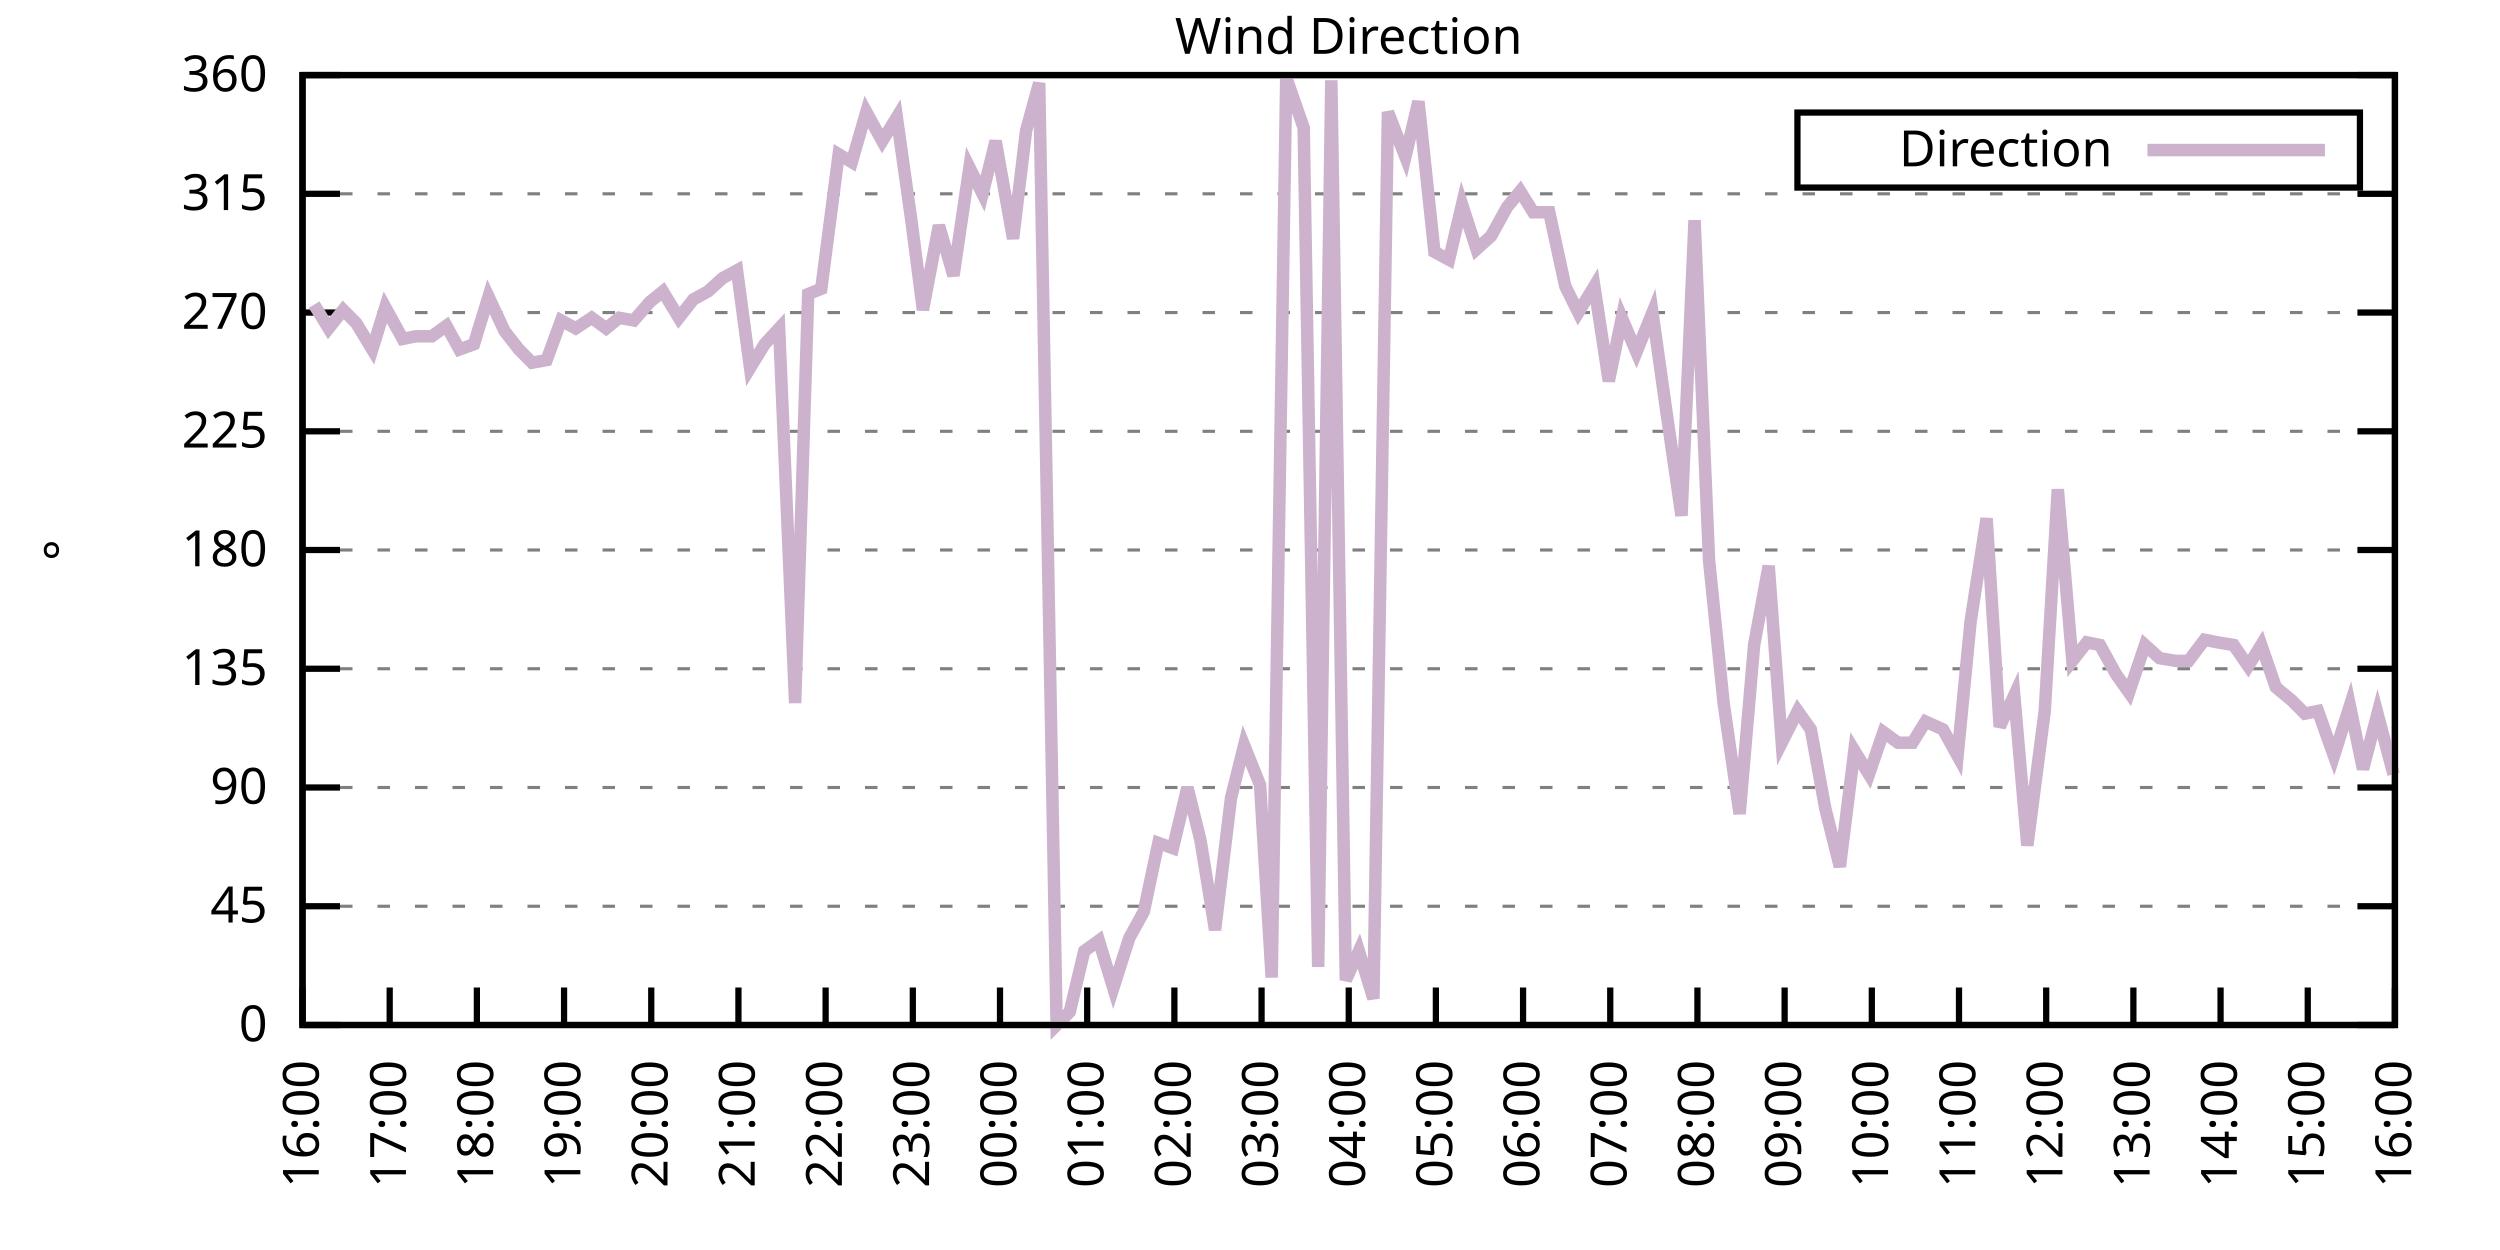
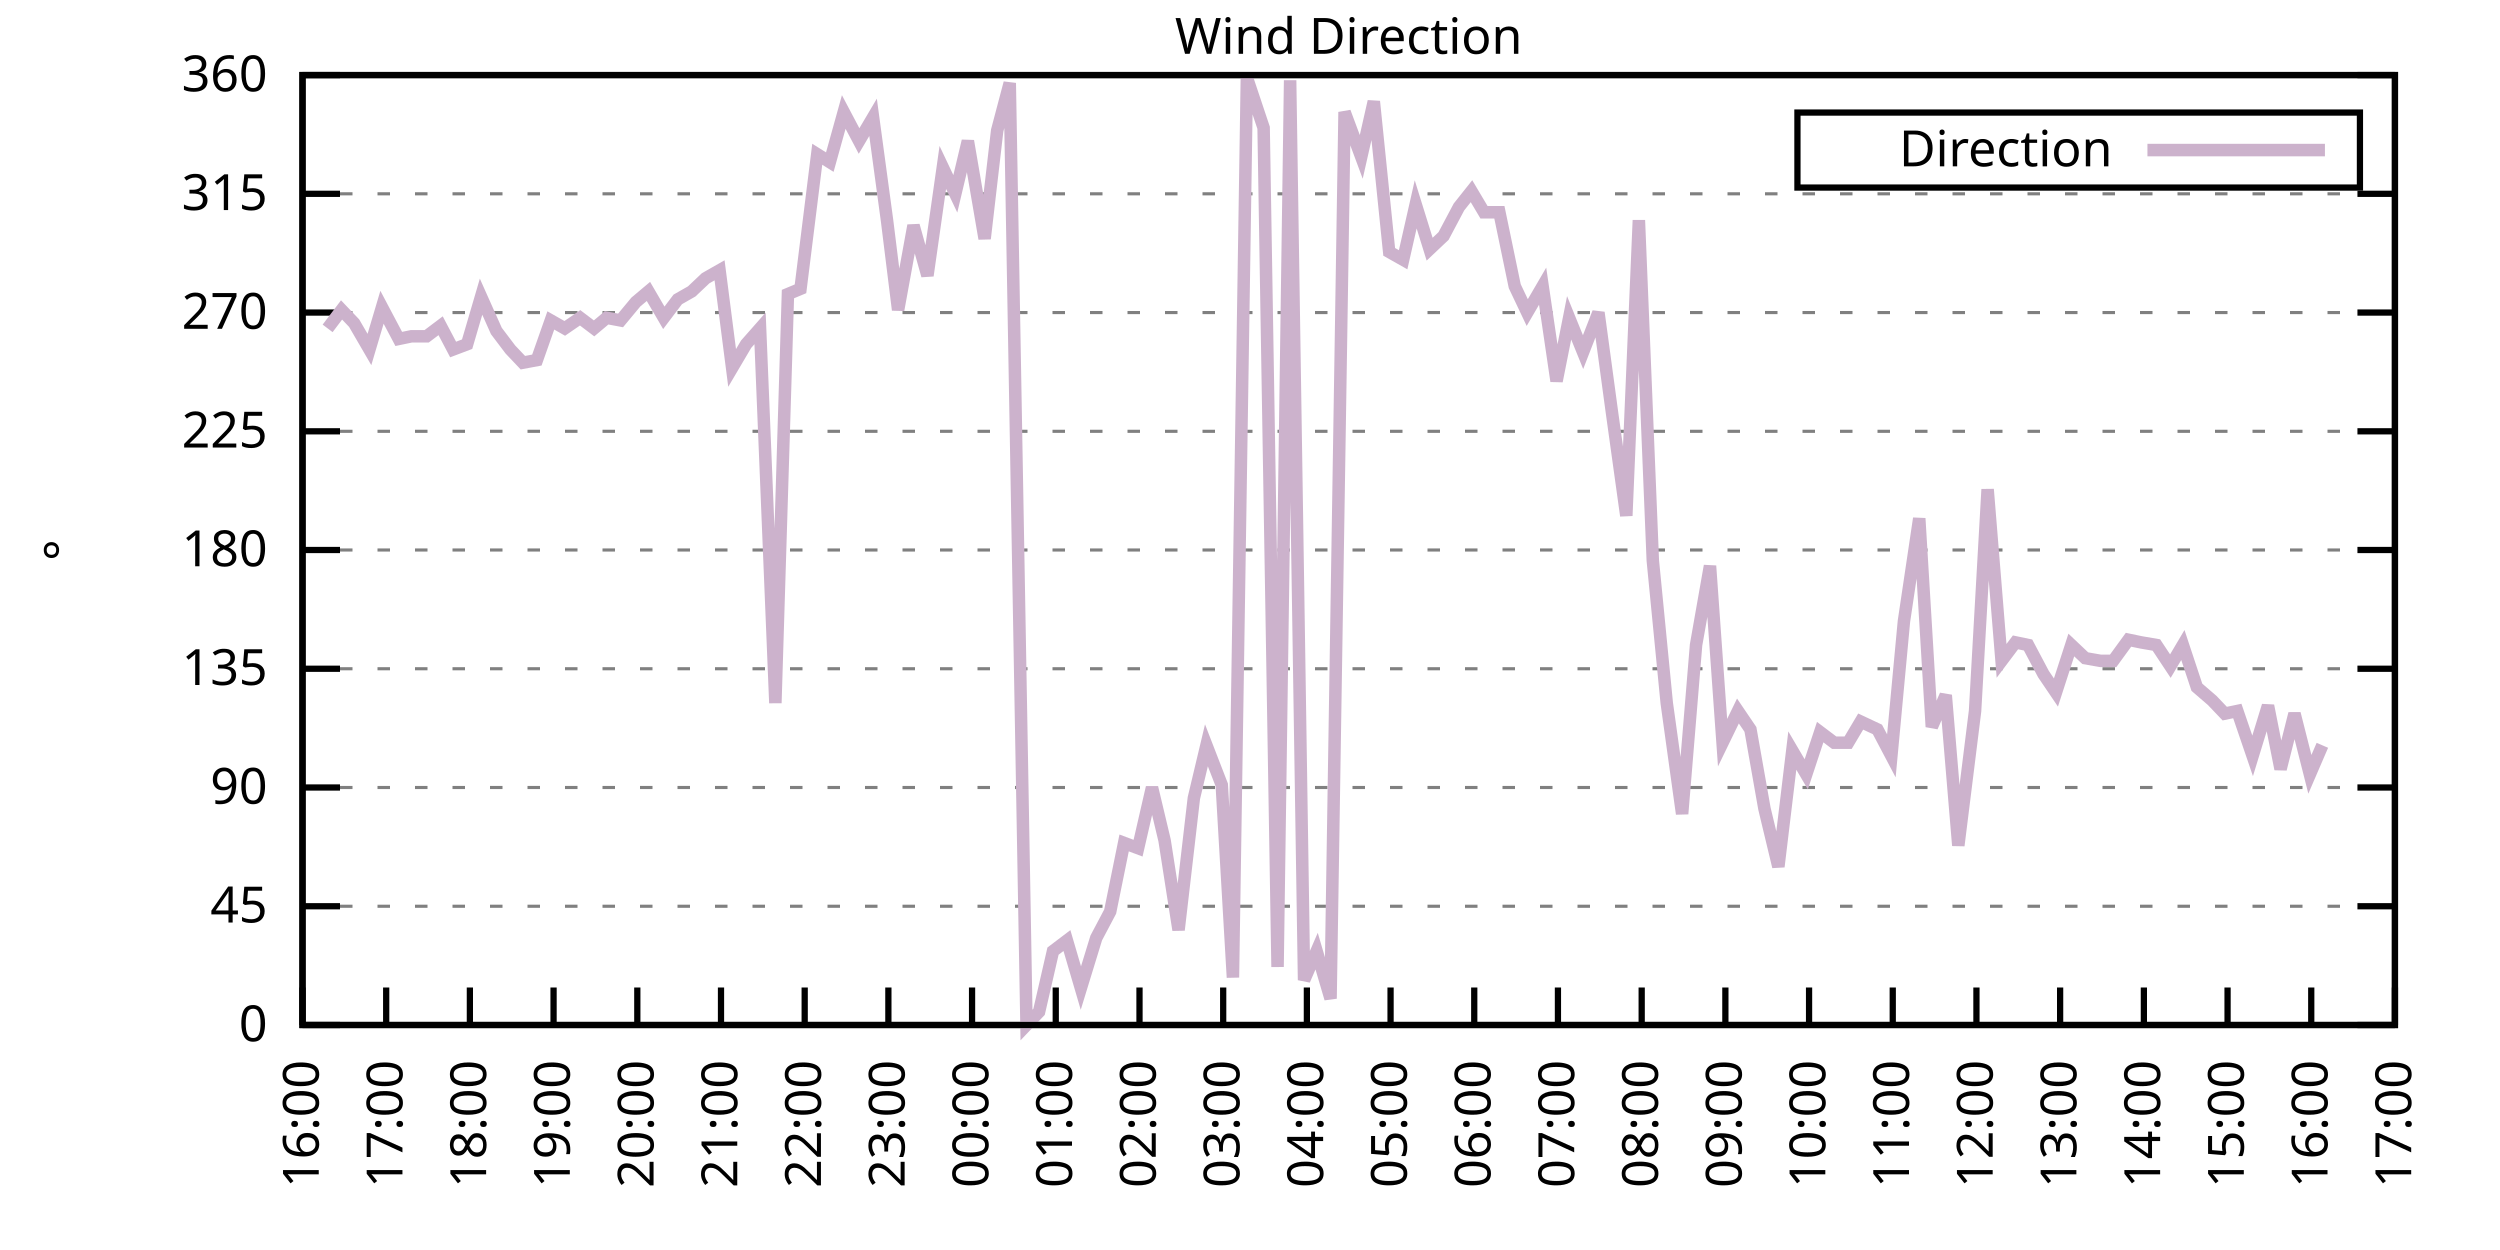
<svg xmlns="http://www.w3.org/2000/svg" xmlns:xlink="http://www.w3.org/1999/xlink" width="400" height="200" viewBox="0 0 400 200">
  <g id="gnuplot_canvas">
    <rect x="0" y="0" width="400" height="200" fill="none" />
    <defs>
      <circle id="gpDot" r="0.5" stroke-width="0.5" stroke="currentColor" />
      <path id="gpPt0" stroke-width="0.333" stroke="currentColor" d="M-1,0 h2 M0,-1 v2" />
      <path id="gpPt1" stroke-width="0.333" stroke="currentColor" d="M-1,-1 L1,1 M1,-1 L-1,1" />
      <path id="gpPt2" stroke-width="0.333" stroke="currentColor" d="M-1,0 L1,0 M0,-1 L0,1 M-1,-1 L1,1 M-1,1 L1,-1" />
      <rect id="gpPt3" stroke-width="0.333" stroke="currentColor" x="-1" y="-1" width="2" height="2" />
      <rect id="gpPt4" stroke-width="0.333" stroke="currentColor" fill="currentColor" x="-1" y="-1" width="2" height="2" />
      <circle id="gpPt5" stroke-width="0.333" stroke="currentColor" cx="0" cy="0" r="1" />
      <use xlink:href="#gpPt5" id="gpPt6" fill="currentColor" stroke="none" />
      <path id="gpPt7" stroke-width="0.333" stroke="currentColor" d="M0,-1.33 L-1.33,0.67 L1.33,0.67 z" />
      <use xlink:href="#gpPt7" id="gpPt8" fill="currentColor" stroke="none" />
      <use xlink:href="#gpPt7" id="gpPt9" stroke="currentColor" transform="rotate(180)" />
      <use xlink:href="#gpPt9" id="gpPt10" fill="currentColor" stroke="none" />
      <use xlink:href="#gpPt3" id="gpPt11" stroke="currentColor" transform="rotate(45)" />
      <use xlink:href="#gpPt11" id="gpPt12" fill="currentColor" stroke="none" />
      <path id="gpPt13" stroke-width="0.333" stroke="currentColor" d="M0,1.330 L1.265,0.411 L0.782,-1.067 L-0.782,-1.076 L-1.265,0.411 z" />
      <use xlink:href="#gpPt13" id="gpPt14" fill="currentColor" stroke="none" />
      <filter id="textbox" filterUnits="objectBoundingBox" x="0" y="0" height="1" width="1">
        <feFlood flood-color="white" flood-opacity="1" result="bgnd" />
        <feComposite in="SourceGraphic" in2="bgnd" operator="atop" />
      </filter>
      <filter id="greybox" filterUnits="objectBoundingBox" x="0" y="0" height="1" width="1">
        <feFlood flood-color="lightgrey" flood-opacity="1" result="grey" />
        <feComposite in="SourceGraphic" in2="grey" operator="atop" />
      </filter>
    </defs>
    <g fill="none" color="white" stroke="currentColor" stroke-width="1.00" stroke-linecap="butt" stroke-linejoin="miter">
</g>
    <g fill="none" color="black" stroke="currentColor" stroke-width="1.00" stroke-linecap="butt" stroke-linejoin="miter">
      <g stroke="none" shape-rendering="crispEdges">
        <polygon fill="rgb(255, 255, 255)" points="48.40,164.00 383.18,164.00 383.18,12.02 48.40,12.02 " />
      </g>
    </g>
    <g fill="none" color="black" stroke="currentColor" stroke-width="1.00" stroke-linecap="butt" stroke-linejoin="miter">
</g>
    <g fill="none" color="black" stroke="black" stroke-width="0.50" stroke-linecap="butt" stroke-linejoin="miter">
</g>
    <g fill="none" color="gray" stroke="currentColor" stroke-width="0.50" stroke-linecap="butt" stroke-linejoin="miter">
      <path stroke="gray" stroke-dasharray="2,4" class="gridline" d="M48.40,164.00 L383.19,164.00  " />
    </g>
    <g fill="none" color="gray" stroke="gray" stroke-width="1.00" stroke-linecap="butt" stroke-linejoin="miter">
</g>
    <g fill="none" color="black" stroke="currentColor" stroke-width="1.00" stroke-linecap="butt" stroke-linejoin="miter">
      <path stroke="black" d="M48.40,164.00 L54.40,164.00 M383.19,164.00 L377.19,164.00  " />
      <g transform="translate(42.80,166.60)" stroke="none" fill="black" font-family="Sans" font-size="8.00" text-anchor="end">
        <text>
          <tspan font-family="Sans"> 0</tspan>
        </text>
      </g>
    </g>
    <g fill="none" color="black" stroke="currentColor" stroke-width="1.00" stroke-linecap="butt" stroke-linejoin="miter">
</g>
    <g fill="none" color="black" stroke="black" stroke-width="0.50" stroke-linecap="butt" stroke-linejoin="miter">
</g>
    <g fill="none" color="gray" stroke="currentColor" stroke-width="0.50" stroke-linecap="butt" stroke-linejoin="miter">
      <path stroke="gray" stroke-dasharray="2,4" class="gridline" d="M48.40,145.00 L383.19,145.00  " />
    </g>
    <g fill="none" color="gray" stroke="gray" stroke-width="1.00" stroke-linecap="butt" stroke-linejoin="miter">
</g>
    <g fill="none" color="black" stroke="currentColor" stroke-width="1.00" stroke-linecap="butt" stroke-linejoin="miter">
      <path stroke="black" d="M48.40,145.00 L54.40,145.00 M383.19,145.00 L377.19,145.00  " />
      <g transform="translate(42.80,147.60)" stroke="none" fill="black" font-family="Sans" font-size="8.00" text-anchor="end">
        <text>
          <tspan font-family="Sans"> 45</tspan>
        </text>
      </g>
    </g>
    <g fill="none" color="black" stroke="currentColor" stroke-width="1.00" stroke-linecap="butt" stroke-linejoin="miter">
</g>
    <g fill="none" color="black" stroke="black" stroke-width="0.50" stroke-linecap="butt" stroke-linejoin="miter">
</g>
    <g fill="none" color="gray" stroke="currentColor" stroke-width="0.50" stroke-linecap="butt" stroke-linejoin="miter">
      <path stroke="gray" stroke-dasharray="2,4" class="gridline" d="M48.40,126.00 L383.19,126.00  " />
    </g>
    <g fill="none" color="gray" stroke="gray" stroke-width="1.00" stroke-linecap="butt" stroke-linejoin="miter">
</g>
    <g fill="none" color="black" stroke="currentColor" stroke-width="1.00" stroke-linecap="butt" stroke-linejoin="miter">
      <path stroke="black" d="M48.40,126.00 L54.40,126.00 M383.19,126.00 L377.19,126.00  " />
      <g transform="translate(42.80,128.60)" stroke="none" fill="black" font-family="Sans" font-size="8.00" text-anchor="end">
        <text>
          <tspan font-family="Sans"> 90</tspan>
        </text>
      </g>
    </g>
    <g fill="none" color="black" stroke="currentColor" stroke-width="1.00" stroke-linecap="butt" stroke-linejoin="miter">
</g>
    <g fill="none" color="black" stroke="black" stroke-width="0.50" stroke-linecap="butt" stroke-linejoin="miter">
</g>
    <g fill="none" color="gray" stroke="currentColor" stroke-width="0.50" stroke-linecap="butt" stroke-linejoin="miter">
      <path stroke="gray" stroke-dasharray="2,4" class="gridline" d="M48.40,107.00 L383.19,107.00  " />
    </g>
    <g fill="none" color="gray" stroke="gray" stroke-width="1.00" stroke-linecap="butt" stroke-linejoin="miter">
</g>
    <g fill="none" color="black" stroke="currentColor" stroke-width="1.00" stroke-linecap="butt" stroke-linejoin="miter">
      <path stroke="black" d="M48.40,107.00 L54.40,107.00 M383.19,107.00 L377.19,107.00  " />
      <g transform="translate(42.80,109.60)" stroke="none" fill="black" font-family="Sans" font-size="8.00" text-anchor="end">
        <text>
          <tspan font-family="Sans"> 135</tspan>
        </text>
      </g>
    </g>
    <g fill="none" color="black" stroke="currentColor" stroke-width="1.00" stroke-linecap="butt" stroke-linejoin="miter">
</g>
    <g fill="none" color="black" stroke="black" stroke-width="0.50" stroke-linecap="butt" stroke-linejoin="miter">
</g>
    <g fill="none" color="gray" stroke="currentColor" stroke-width="0.50" stroke-linecap="butt" stroke-linejoin="miter">
      <path stroke="gray" stroke-dasharray="2,4" class="gridline" d="M48.40,88.00 L383.19,88.00  " />
    </g>
    <g fill="none" color="gray" stroke="gray" stroke-width="1.00" stroke-linecap="butt" stroke-linejoin="miter">
</g>
    <g fill="none" color="black" stroke="currentColor" stroke-width="1.00" stroke-linecap="butt" stroke-linejoin="miter">
      <path stroke="black" d="M48.40,88.00 L54.40,88.00 M383.19,88.00 L377.19,88.00  " />
      <g transform="translate(42.80,90.60)" stroke="none" fill="black" font-family="Sans" font-size="8.00" text-anchor="end">
        <text>
          <tspan font-family="Sans"> 180</tspan>
        </text>
      </g>
    </g>
    <g fill="none" color="black" stroke="currentColor" stroke-width="1.00" stroke-linecap="butt" stroke-linejoin="miter">
</g>
    <g fill="none" color="black" stroke="black" stroke-width="0.50" stroke-linecap="butt" stroke-linejoin="miter">
</g>
    <g fill="none" color="gray" stroke="currentColor" stroke-width="0.50" stroke-linecap="butt" stroke-linejoin="miter">
      <path stroke="gray" stroke-dasharray="2,4" class="gridline" d="M48.40,69.01 L383.19,69.01  " />
    </g>
    <g fill="none" color="gray" stroke="gray" stroke-width="1.00" stroke-linecap="butt" stroke-linejoin="miter">
</g>
    <g fill="none" color="black" stroke="currentColor" stroke-width="1.00" stroke-linecap="butt" stroke-linejoin="miter">
      <path stroke="black" d="M48.40,69.01 L54.40,69.01 M383.19,69.01 L377.19,69.01  " />
      <g transform="translate(42.80,71.61)" stroke="none" fill="black" font-family="Sans" font-size="8.00" text-anchor="end">
        <text>
          <tspan font-family="Sans"> 225</tspan>
        </text>
      </g>
    </g>
    <g fill="none" color="black" stroke="currentColor" stroke-width="1.00" stroke-linecap="butt" stroke-linejoin="miter">
</g>
    <g fill="none" color="black" stroke="black" stroke-width="0.50" stroke-linecap="butt" stroke-linejoin="miter">
</g>
    <g fill="none" color="gray" stroke="currentColor" stroke-width="0.50" stroke-linecap="butt" stroke-linejoin="miter">
      <path stroke="gray" stroke-dasharray="2,4" class="gridline" d="M48.40,50.01 L383.19,50.01  " />
    </g>
    <g fill="none" color="gray" stroke="gray" stroke-width="1.00" stroke-linecap="butt" stroke-linejoin="miter">
</g>
    <g fill="none" color="black" stroke="currentColor" stroke-width="1.00" stroke-linecap="butt" stroke-linejoin="miter">
      <path stroke="black" d="M48.40,50.01 L54.40,50.01 M383.19,50.01 L377.19,50.01  " />
      <g transform="translate(42.80,52.61)" stroke="none" fill="black" font-family="Sans" font-size="8.00" text-anchor="end">
        <text>
          <tspan font-family="Sans"> 270</tspan>
        </text>
      </g>
    </g>
    <g fill="none" color="black" stroke="currentColor" stroke-width="1.00" stroke-linecap="butt" stroke-linejoin="miter">
</g>
    <g fill="none" color="black" stroke="black" stroke-width="0.50" stroke-linecap="butt" stroke-linejoin="miter">
</g>
    <g fill="none" color="gray" stroke="currentColor" stroke-width="0.50" stroke-linecap="butt" stroke-linejoin="miter">
      <path stroke="gray" stroke-dasharray="2,4" class="gridline" d="M48.40,31.01 L383.19,31.01  " />
    </g>
    <g fill="none" color="gray" stroke="gray" stroke-width="1.00" stroke-linecap="butt" stroke-linejoin="miter">
</g>
    <g fill="none" color="black" stroke="currentColor" stroke-width="1.00" stroke-linecap="butt" stroke-linejoin="miter">
      <path stroke="black" d="M48.40,31.01 L54.40,31.01 M383.19,31.01 L377.19,31.01  " />
      <g transform="translate(42.80,33.61)" stroke="none" fill="black" font-family="Sans" font-size="8.00" text-anchor="end">
        <text>
          <tspan font-family="Sans"> 315</tspan>
        </text>
      </g>
    </g>
    <g fill="none" color="black" stroke="currentColor" stroke-width="1.00" stroke-linecap="butt" stroke-linejoin="miter">
</g>
    <g fill="none" color="black" stroke="black" stroke-width="0.50" stroke-linecap="butt" stroke-linejoin="miter">
</g>
    <g fill="none" color="gray" stroke="currentColor" stroke-width="0.50" stroke-linecap="butt" stroke-linejoin="miter">
      <path stroke="gray" stroke-dasharray="2,4" class="gridline" d="M48.40,12.01 L383.19,12.01  " />
    </g>
    <g fill="none" color="gray" stroke="gray" stroke-width="1.00" stroke-linecap="butt" stroke-linejoin="miter">
</g>
    <g fill="none" color="black" stroke="currentColor" stroke-width="1.00" stroke-linecap="butt" stroke-linejoin="miter">
      <path stroke="black" d="M48.40,12.01 L54.40,12.01 M383.19,12.01 L377.19,12.01  " />
      <g transform="translate(42.80,14.61)" stroke="none" fill="black" font-family="Sans" font-size="8.00" text-anchor="end">
        <text>
          <tspan font-family="Sans"> 360</tspan>
        </text>
      </g>
    </g>
    <g fill="none" color="black" stroke="currentColor" stroke-width="1.00" stroke-linecap="butt" stroke-linejoin="miter">
      <path stroke="black" d="M48.40,164.00 L48.40,158.00  " />
      <g transform="translate(51.00,169.60) rotate(270.00)" stroke="none" fill="black" font-family="Sans" font-size="8.00" text-anchor="end">
        <text>
          <tspan font-family="Sans">16:00</tspan>
        </text>
      </g>
    </g>
    <g fill="none" color="black" stroke="currentColor" stroke-width="1.00" stroke-linecap="butt" stroke-linejoin="miter">
-       <path stroke="black" d="M62.35,164.00 L62.35,158.00  " />
-       <g transform="translate(64.95,169.60) rotate(270.00)" stroke="none" fill="black" font-family="Sans" font-size="8.00" text-anchor="end">
+       <path stroke="black" d="M61.79,164.00 L61.79,158.00  " />
+       <g transform="translate(64.39,169.60) rotate(270.00)" stroke="none" fill="black" font-family="Sans" font-size="8.00" text-anchor="end">
        <text>
          <tspan font-family="Sans">17:00</tspan>
        </text>
      </g>
    </g>
    <g fill="none" color="black" stroke="currentColor" stroke-width="1.00" stroke-linecap="butt" stroke-linejoin="miter">
-       <path stroke="black" d="M76.30,164.00 L76.30,158.00  " />
-       <g transform="translate(78.90,169.60) rotate(270.00)" stroke="none" fill="black" font-family="Sans" font-size="8.00" text-anchor="end">
+       <path stroke="black" d="M75.18,164.00 L75.18,158.00  " />
+       <g transform="translate(77.78,169.60) rotate(270.00)" stroke="none" fill="black" font-family="Sans" font-size="8.00" text-anchor="end">
        <text>
          <tspan font-family="Sans">18:00</tspan>
        </text>
      </g>
    </g>
    <g fill="none" color="black" stroke="currentColor" stroke-width="1.00" stroke-linecap="butt" stroke-linejoin="miter">
-       <path stroke="black" d="M90.25,164.00 L90.25,158.00  " />
-       <g transform="translate(92.85,169.60) rotate(270.00)" stroke="none" fill="black" font-family="Sans" font-size="8.00" text-anchor="end">
+       <path stroke="black" d="M88.57,164.00 L88.57,158.00  " />
+       <g transform="translate(91.17,169.60) rotate(270.00)" stroke="none" fill="black" font-family="Sans" font-size="8.00" text-anchor="end">
        <text>
          <tspan font-family="Sans">19:00</tspan>
        </text>
      </g>
    </g>
    <g fill="none" color="black" stroke="currentColor" stroke-width="1.00" stroke-linecap="butt" stroke-linejoin="miter">
-       <path stroke="black" d="M104.20,164.00 L104.20,158.00  " />
-       <g transform="translate(106.80,169.60) rotate(270.00)" stroke="none" fill="black" font-family="Sans" font-size="8.00" text-anchor="end">
+       <path stroke="black" d="M101.97,164.00 L101.97,158.00  " />
+       <g transform="translate(104.57,169.60) rotate(270.00)" stroke="none" fill="black" font-family="Sans" font-size="8.00" text-anchor="end">
        <text>
          <tspan font-family="Sans">20:00</tspan>
        </text>
      </g>
    </g>
    <g fill="none" color="black" stroke="currentColor" stroke-width="1.00" stroke-linecap="butt" stroke-linejoin="miter">
-       <path stroke="black" d="M118.15,164.00 L118.15,158.00  " />
-       <g transform="translate(120.75,169.60) rotate(270.00)" stroke="none" fill="black" font-family="Sans" font-size="8.00" text-anchor="end">
+       <path stroke="black" d="M115.36,164.00 L115.36,158.00  " />
+       <g transform="translate(117.96,169.60) rotate(270.00)" stroke="none" fill="black" font-family="Sans" font-size="8.00" text-anchor="end">
        <text>
          <tspan font-family="Sans">21:00</tspan>
        </text>
      </g>
    </g>
    <g fill="none" color="black" stroke="currentColor" stroke-width="1.00" stroke-linecap="butt" stroke-linejoin="miter">
-       <path stroke="black" d="M132.10,164.00 L132.10,158.00  " />
-       <g transform="translate(134.70,169.60) rotate(270.00)" stroke="none" fill="black" font-family="Sans" font-size="8.00" text-anchor="end">
+       <path stroke="black" d="M128.75,164.00 L128.75,158.00  " />
+       <g transform="translate(131.35,169.60) rotate(270.00)" stroke="none" fill="black" font-family="Sans" font-size="8.00" text-anchor="end">
        <text>
          <tspan font-family="Sans">22:00</tspan>
        </text>
      </g>
    </g>
    <g fill="none" color="black" stroke="currentColor" stroke-width="1.00" stroke-linecap="butt" stroke-linejoin="miter">
-       <path stroke="black" d="M146.05,164.00 L146.05,158.00  " />
-       <g transform="translate(148.65,169.60) rotate(270.00)" stroke="none" fill="black" font-family="Sans" font-size="8.00" text-anchor="end">
+       <path stroke="black" d="M142.14,164.00 L142.14,158.00  " />
+       <g transform="translate(144.74,169.60) rotate(270.00)" stroke="none" fill="black" font-family="Sans" font-size="8.00" text-anchor="end">
        <text>
          <tspan font-family="Sans">23:00</tspan>
        </text>
      </g>
    </g>
    <g fill="none" color="black" stroke="currentColor" stroke-width="1.00" stroke-linecap="butt" stroke-linejoin="miter">
-       <path stroke="black" d="M160.00,164.00 L160.00,158.00  " />
-       <g transform="translate(162.60,169.60) rotate(270.00)" stroke="none" fill="black" font-family="Sans" font-size="8.00" text-anchor="end">
+       <path stroke="black" d="M155.53,164.00 L155.53,158.00  " />
+       <g transform="translate(158.13,169.60) rotate(270.00)" stroke="none" fill="black" font-family="Sans" font-size="8.00" text-anchor="end">
        <text>
          <tspan font-family="Sans">00:00</tspan>
        </text>
      </g>
    </g>
    <g fill="none" color="black" stroke="currentColor" stroke-width="1.00" stroke-linecap="butt" stroke-linejoin="miter">
-       <path stroke="black" d="M173.95,164.00 L173.95,158.00  " />
-       <g transform="translate(176.55,169.60) rotate(270.00)" stroke="none" fill="black" font-family="Sans" font-size="8.00" text-anchor="end">
+       <path stroke="black" d="M168.92,164.00 L168.92,158.00  " />
+       <g transform="translate(171.52,169.60) rotate(270.00)" stroke="none" fill="black" font-family="Sans" font-size="8.00" text-anchor="end">
        <text>
          <tspan font-family="Sans">01:00</tspan>
        </text>
      </g>
    </g>
    <g fill="none" color="black" stroke="currentColor" stroke-width="1.00" stroke-linecap="butt" stroke-linejoin="miter">
-       <path stroke="black" d="M187.90,164.00 L187.90,158.00  " />
-       <g transform="translate(190.50,169.60) rotate(270.00)" stroke="none" fill="black" font-family="Sans" font-size="8.00" text-anchor="end">
+       <path stroke="black" d="M182.32,164.00 L182.32,158.00  " />
+       <g transform="translate(184.92,169.60) rotate(270.00)" stroke="none" fill="black" font-family="Sans" font-size="8.00" text-anchor="end">
        <text>
          <tspan font-family="Sans">02:00</tspan>
        </text>
      </g>
    </g>
    <g fill="none" color="black" stroke="currentColor" stroke-width="1.00" stroke-linecap="butt" stroke-linejoin="miter">
-       <path stroke="black" d="M201.85,164.00 L201.85,158.00  " />
-       <g transform="translate(204.45,169.60) rotate(270.00)" stroke="none" fill="black" font-family="Sans" font-size="8.00" text-anchor="end">
+       <path stroke="black" d="M195.71,164.00 L195.71,158.00  " />
+       <g transform="translate(198.31,169.60) rotate(270.00)" stroke="none" fill="black" font-family="Sans" font-size="8.00" text-anchor="end">
        <text>
          <tspan font-family="Sans">03:00</tspan>
        </text>
      </g>
    </g>
    <g fill="none" color="black" stroke="currentColor" stroke-width="1.00" stroke-linecap="butt" stroke-linejoin="miter">
-       <path stroke="black" d="M215.80,164.00 L215.80,158.00  " />
-       <g transform="translate(218.40,169.60) rotate(270.00)" stroke="none" fill="black" font-family="Sans" font-size="8.00" text-anchor="end">
+       <path stroke="black" d="M209.10,164.00 L209.10,158.00  " />
+       <g transform="translate(211.70,169.60) rotate(270.00)" stroke="none" fill="black" font-family="Sans" font-size="8.00" text-anchor="end">
        <text>
          <tspan font-family="Sans">04:00</tspan>
        </text>
      </g>
    </g>
    <g fill="none" color="black" stroke="currentColor" stroke-width="1.00" stroke-linecap="butt" stroke-linejoin="miter">
-       <path stroke="black" d="M229.74,164.00 L229.74,158.00  " />
-       <g transform="translate(232.34,169.60) rotate(270.00)" stroke="none" fill="black" font-family="Sans" font-size="8.00" text-anchor="end">
+       <path stroke="black" d="M222.49,164.00 L222.49,158.00  " />
+       <g transform="translate(225.09,169.60) rotate(270.00)" stroke="none" fill="black" font-family="Sans" font-size="8.00" text-anchor="end">
        <text>
          <tspan font-family="Sans">05:00</tspan>
        </text>
      </g>
    </g>
    <g fill="none" color="black" stroke="currentColor" stroke-width="1.00" stroke-linecap="butt" stroke-linejoin="miter">
-       <path stroke="black" d="M243.69,164.00 L243.69,158.00  " />
-       <g transform="translate(246.29,169.60) rotate(270.00)" stroke="none" fill="black" font-family="Sans" font-size="8.00" text-anchor="end">
+       <path stroke="black" d="M235.88,164.00 L235.88,158.00  " />
+       <g transform="translate(238.48,169.60) rotate(270.00)" stroke="none" fill="black" font-family="Sans" font-size="8.00" text-anchor="end">
        <text>
          <tspan font-family="Sans">06:00</tspan>
        </text>
      </g>
    </g>
    <g fill="none" color="black" stroke="currentColor" stroke-width="1.00" stroke-linecap="butt" stroke-linejoin="miter">
-       <path stroke="black" d="M257.64,164.00 L257.64,158.00  " />
-       <g transform="translate(260.24,169.60) rotate(270.00)" stroke="none" fill="black" font-family="Sans" font-size="8.00" text-anchor="end">
+       <path stroke="black" d="M249.27,164.00 L249.27,158.00  " />
+       <g transform="translate(251.87,169.60) rotate(270.00)" stroke="none" fill="black" font-family="Sans" font-size="8.00" text-anchor="end">
        <text>
          <tspan font-family="Sans">07:00</tspan>
        </text>
      </g>
    </g>
    <g fill="none" color="black" stroke="currentColor" stroke-width="1.00" stroke-linecap="butt" stroke-linejoin="miter">
-       <path stroke="black" d="M271.59,164.00 L271.59,158.00  " />
-       <g transform="translate(274.19,169.60) rotate(270.00)" stroke="none" fill="black" font-family="Sans" font-size="8.00" text-anchor="end">
+       <path stroke="black" d="M262.67,164.00 L262.67,158.00  " />
+       <g transform="translate(265.27,169.60) rotate(270.00)" stroke="none" fill="black" font-family="Sans" font-size="8.00" text-anchor="end">
        <text>
          <tspan font-family="Sans">08:00</tspan>
        </text>
      </g>
    </g>
    <g fill="none" color="black" stroke="currentColor" stroke-width="1.00" stroke-linecap="butt" stroke-linejoin="miter">
-       <path stroke="black" d="M285.54,164.00 L285.54,158.00  " />
-       <g transform="translate(288.14,169.60) rotate(270.00)" stroke="none" fill="black" font-family="Sans" font-size="8.00" text-anchor="end">
+       <path stroke="black" d="M276.06,164.00 L276.06,158.00  " />
+       <g transform="translate(278.66,169.60) rotate(270.00)" stroke="none" fill="black" font-family="Sans" font-size="8.00" text-anchor="end">
        <text>
          <tspan font-family="Sans">09:00</tspan>
        </text>
      </g>
    </g>
    <g fill="none" color="black" stroke="currentColor" stroke-width="1.00" stroke-linecap="butt" stroke-linejoin="miter">
-       <path stroke="black" d="M299.49,164.00 L299.49,158.00  " />
-       <g transform="translate(302.09,169.60) rotate(270.00)" stroke="none" fill="black" font-family="Sans" font-size="8.00" text-anchor="end">
+       <path stroke="black" d="M289.45,164.00 L289.45,158.00  " />
+       <g transform="translate(292.05,169.60) rotate(270.00)" stroke="none" fill="black" font-family="Sans" font-size="8.00" text-anchor="end">
        <text>
          <tspan font-family="Sans">10:00</tspan>
        </text>
      </g>
    </g>
    <g fill="none" color="black" stroke="currentColor" stroke-width="1.00" stroke-linecap="butt" stroke-linejoin="miter">
-       <path stroke="black" d="M313.44,164.00 L313.44,158.00  " />
-       <g transform="translate(316.04,169.60) rotate(270.00)" stroke="none" fill="black" font-family="Sans" font-size="8.00" text-anchor="end">
+       <path stroke="black" d="M302.84,164.00 L302.84,158.00  " />
+       <g transform="translate(305.44,169.60) rotate(270.00)" stroke="none" fill="black" font-family="Sans" font-size="8.00" text-anchor="end">
        <text>
          <tspan font-family="Sans">11:00</tspan>
        </text>
      </g>
    </g>
    <g fill="none" color="black" stroke="currentColor" stroke-width="1.00" stroke-linecap="butt" stroke-linejoin="miter">
-       <path stroke="black" d="M327.39,164.00 L327.39,158.00  " />
-       <g transform="translate(329.99,169.60) rotate(270.00)" stroke="none" fill="black" font-family="Sans" font-size="8.00" text-anchor="end">
+       <path stroke="black" d="M316.23,164.00 L316.23,158.00  " />
+       <g transform="translate(318.83,169.60) rotate(270.00)" stroke="none" fill="black" font-family="Sans" font-size="8.00" text-anchor="end">
        <text>
          <tspan font-family="Sans">12:00</tspan>
        </text>
      </g>
    </g>
    <g fill="none" color="black" stroke="currentColor" stroke-width="1.00" stroke-linecap="butt" stroke-linejoin="miter">
-       <path stroke="black" d="M341.34,164.00 L341.34,158.00  " />
-       <g transform="translate(343.94,169.60) rotate(270.00)" stroke="none" fill="black" font-family="Sans" font-size="8.00" text-anchor="end">
+       <path stroke="black" d="M329.62,164.00 L329.62,158.00  " />
+       <g transform="translate(332.22,169.60) rotate(270.00)" stroke="none" fill="black" font-family="Sans" font-size="8.00" text-anchor="end">
        <text>
          <tspan font-family="Sans">13:00</tspan>
        </text>
      </g>
    </g>
    <g fill="none" color="black" stroke="currentColor" stroke-width="1.00" stroke-linecap="butt" stroke-linejoin="miter">
-       <path stroke="black" d="M355.29,164.00 L355.29,158.00  " />
-       <g transform="translate(357.89,169.60) rotate(270.00)" stroke="none" fill="black" font-family="Sans" font-size="8.00" text-anchor="end">
+       <path stroke="black" d="M343.02,164.00 L343.02,158.00  " />
+       <g transform="translate(345.62,169.60) rotate(270.00)" stroke="none" fill="black" font-family="Sans" font-size="8.00" text-anchor="end">
        <text>
          <tspan font-family="Sans">14:00</tspan>
        </text>
      </g>
    </g>
    <g fill="none" color="black" stroke="currentColor" stroke-width="1.00" stroke-linecap="butt" stroke-linejoin="miter">
-       <path stroke="black" d="M369.24,164.00 L369.24,158.00  " />
-       <g transform="translate(371.84,169.60) rotate(270.00)" stroke="none" fill="black" font-family="Sans" font-size="8.00" text-anchor="end">
+       <path stroke="black" d="M356.41,164.00 L356.41,158.00  " />
+       <g transform="translate(359.01,169.60) rotate(270.00)" stroke="none" fill="black" font-family="Sans" font-size="8.00" text-anchor="end">
        <text>
          <tspan font-family="Sans">15:00</tspan>
+         </text>
+       </g>
+     </g>
+     <g fill="none" color="black" stroke="currentColor" stroke-width="1.00" stroke-linecap="butt" stroke-linejoin="miter">
+       <path stroke="black" d="M369.80,164.00 L369.80,158.00  " />
+       <g transform="translate(372.40,169.60) rotate(270.00)" stroke="none" fill="black" font-family="Sans" font-size="8.00" text-anchor="end">
+         <text>
+           <tspan font-family="Sans">16:00</tspan>
        </text>
      </g>
    </g>
    <g fill="none" color="black" stroke="currentColor" stroke-width="1.00" stroke-linecap="butt" stroke-linejoin="miter">
      <path stroke="black" d="M383.19,164.00 L383.19,158.00  " />
      <g transform="translate(385.79,169.60) rotate(270.00)" stroke="none" fill="black" font-family="Sans" font-size="8.00" text-anchor="end">
        <text>
-           <tspan font-family="Sans">16:00</tspan>
+           <tspan font-family="Sans">17:00</tspan>
        </text>
      </g>
    </g>
    <g fill="none" color="black" stroke="currentColor" stroke-width="1.00" stroke-linecap="butt" stroke-linejoin="miter">
</g>
    <g fill="none" color="black" stroke="currentColor" stroke-width="1.00" stroke-linecap="butt" stroke-linejoin="miter">
      <path stroke="black" d="M48.40,12.01 L48.40,164.00 L383.19,164.00 L383.19,12.01 L48.40,12.01 Z  " />
    </g>
    <g fill="none" color="black" stroke="currentColor" stroke-width="1.00" stroke-linecap="butt" stroke-linejoin="miter">
</g>
    <g fill="none" color="black" stroke="currentColor" stroke-width="1.00" stroke-linecap="butt" stroke-linejoin="miter">
      <path stroke="black" d="M287.59,30.01 L287.59,18.01 L377.59,18.01 L377.59,30.01 L287.59,30.01 Z  " />
    </g>
    <g id="Wind_direction_plot_1">
      <g fill="none" color="white" stroke="black" stroke-width="2.00" stroke-linecap="butt" stroke-linejoin="miter">
</g>
      <g fill="none" color="black" stroke="currentColor" stroke-width="2.00" stroke-linecap="butt" stroke-linejoin="miter">
        <g transform="translate(337.99,26.61)" stroke="none" fill="black" font-family="Sans" font-size="8.00" text-anchor="end">
          <text>
            <tspan font-family="Sans">Direction</tspan>
          </text>
        </g>
      </g>
      <g fill="none" color="black" stroke="currentColor" stroke-width="2.00" stroke-linecap="butt" stroke-linejoin="miter">
-         <path stroke="rgb(204, 178, 204)" d="M343.59,24.01 L371.99,24.01 M50.26,48.74 L52.58,52.54 L54.91,49.59 L57.00,51.70 L59.56,55.92 L61.65,49.16   L64.44,54.23 L66.53,53.81 L69.09,53.81 L71.42,52.12 L73.51,55.92 L75.83,55.07 L78.16,47.47 L80.72,52.96   L83.04,55.92 L85.13,58.03 L87.46,57.61 L89.78,51.27 L92.11,52.54 L94.67,50.85 L96.99,52.54 L99.08,50.85   L101.41,51.27 L103.97,48.32 L106.06,46.63 L108.62,50.85 L110.94,47.90 L113.27,46.63 L115.59,44.52 L117.92,43.25   L120.01,58.87 L122.33,55.07 L124.66,52.54 L127.22,112.49 L129.31,47.05 L131.40,46.21 L134.19,24.68 L136.28,25.94   L138.61,17.92 L141.16,22.56 L143.49,18.77 L145.81,35.23 L147.67,49.59 L150.23,36.08 L152.56,44.10 L155.11,26.79   L157.21,31.01 L159.30,22.56 L162.09,38.19 L164.18,20.88 L166.27,13.28 L169.06,164.00 L171.16,161.89 L173.48,152.18   L175.81,150.49 L178.13,158.09 L180.69,150.07 L183.01,145.85 L185.34,134.87 L187.66,135.71 L189.99,126.00 L192.08,134.45   L194.41,148.80 L196.96,127.69 L199.06,119.25 L201.61,125.58 L203.47,156.40 L205.80,12.43 L208.59,20.45 L210.91,154.71   L213.01,12.85 L215.33,156.82 L217.42,152.18 L219.75,159.78 L222.07,17.92 L224.86,25.10 L226.95,16.23 L229.51,40.30   L231.84,41.56 L233.93,32.70 L236.25,39.87 L238.58,37.76 L241.14,33.12 L243.23,30.59 L245.32,33.96 L247.88,33.96   L250.44,45.79 L252.53,50.01 L255.09,45.79 L257.41,60.98 L259.50,50.85 L261.83,56.34 L264.39,50.01 L266.71,66.47   L269.04,82.52 L271.13,35.23 L273.45,89.69 L275.78,112.49 L278.34,130.22 L280.66,103.20 L282.99,90.54 L285.08,118.83   L287.64,113.76 L289.73,116.71 L292.05,129.38 L294.38,138.67 L296.70,120.09 L299.03,123.89 L301.35,117.14 L303.68,118.83   L306.00,118.83 L308.09,115.45 L310.88,116.71 L313.21,120.94 L315.30,99.40 L317.86,82.94 L319.95,116.29 L322.28,111.23   L324.37,135.29 L327.16,113.76 L329.25,78.29 L331.58,105.74 L333.90,102.78 L335.99,103.20 L338.55,107.85 L340.64,110.80   L343.20,103.20 L345.53,105.31 L348.08,105.74 L350.18,105.74 L352.73,102.36 L354.83,102.78 L357.38,103.20 L359.71,106.58   L361.80,103.20 L364.13,109.96 L366.68,112.07 L368.78,114.18 L370.87,113.76 L373.43,120.94 L375.98,112.91 L378.08,123.05   L380.40,114.18 L382.96,123.89  " />
+         <path stroke="rgb(204, 178, 204)" d="M343.59,24.01 L371.99,24.01 M52.42,52.54 L54.65,49.59 L56.66,51.70 L59.11,55.92 L61.12,49.16 L63.80,54.23   L65.81,53.81 L68.26,53.81 L70.50,52.12 L72.50,55.92 L74.74,55.07 L76.97,47.47 L79.42,52.96 L81.66,55.92   L83.66,58.03 L85.90,57.61 L88.13,51.27 L90.36,52.54 L92.82,50.85 L95.05,52.54 L97.06,50.85 L99.29,51.27   L101.74,48.32 L103.75,46.63 L106.21,50.85 L108.44,47.90 L110.67,46.63 L112.90,44.52 L115.13,43.25 L117.14,58.87   L119.38,55.07 L121.61,52.54 L124.06,112.49 L126.07,47.05 L128.08,46.21 L130.76,24.68 L132.77,25.94 L135.00,17.92   L137.45,22.56 L139.69,18.77 L141.92,35.23 L143.70,49.59 L146.16,36.08 L148.39,44.10 L150.85,26.79 L152.85,31.01   L154.86,22.56 L157.54,38.19 L159.55,20.88 L161.56,13.28 L164.24,164.00 L166.25,161.89 L168.48,152.18 L170.71,150.49   L172.94,158.09 L175.40,150.07 L177.63,145.85 L179.86,134.87 L182.09,135.71 L184.32,126.00 L186.33,134.45 L188.57,148.80   L191.02,127.69 L193.03,119.25 L195.48,125.58 L197.27,156.40 L199.50,12.43 L202.18,20.45 L204.41,154.71 L206.42,12.85   L208.65,156.82 L210.66,152.18 L212.89,159.78 L215.13,17.92 L217.80,25.10 L219.81,16.23 L222.27,40.30 L224.50,41.56   L226.51,32.70 L228.74,39.87 L230.97,37.76 L233.43,33.12 L235.44,30.59 L237.44,33.96 L239.90,33.96 L242.36,45.79   L244.36,50.01 L246.82,45.79 L249.05,60.98 L251.06,50.85 L253.29,56.34 L255.75,50.01 L257.98,66.47 L260.21,82.52   L262.22,35.23 L264.45,89.69 L266.68,112.49 L269.14,130.22 L271.37,103.20 L273.60,90.54 L275.61,118.83 L278.07,113.76   L280.07,116.71 L282.31,129.38 L284.54,138.67 L286.77,120.09 L289.00,123.89 L291.23,117.14 L293.47,118.83 L295.70,118.83   L297.71,115.45 L300.39,116.71 L302.62,120.94 L304.63,99.40 L307.08,82.94 L309.09,116.29 L311.32,111.23 L313.33,135.29   L316.01,113.76 L318.02,78.29 L320.25,105.74 L322.48,102.78 L324.49,103.20 L326.95,107.85 L328.95,110.80 L331.41,103.20   L333.64,105.31 L336.10,105.74 L338.10,105.74 L340.56,102.36 L342.57,102.78 L345.02,103.20 L347.26,106.58 L349.26,103.20   L351.50,109.96 L353.95,112.07 L355.96,114.18 L357.97,113.76 L360.42,120.94 L362.88,112.91 L364.89,123.05 L367.12,114.18   L369.58,123.89 L371.58,119.25  " />
      </g>
    </g>
    <g fill="none" color="black" stroke="currentColor" stroke-width="2.00" stroke-linecap="butt" stroke-linejoin="miter">
</g>
    <g fill="none" color="black" stroke="black" stroke-width="1.00" stroke-linecap="butt" stroke-linejoin="miter">
</g>
    <g fill="none" color="black" stroke="currentColor" stroke-width="1.00" stroke-linecap="butt" stroke-linejoin="miter">
      <path stroke="black" d="M48.40,12.01 L48.40,164.00 L383.19,164.00 L383.19,12.01 L48.40,12.01 Z  " />
      <g transform="translate(12.80,88.01) rotate(270.00)" stroke="none" fill="black" font-family="Sans" font-size="8.00" text-anchor="middle">
        <text>
          <tspan font-family="Sans">°</tspan>
        </text>
      </g>
    </g>
    <g fill="none" color="black" stroke="currentColor" stroke-width="1.00" stroke-linecap="butt" stroke-linejoin="miter">
</g>
    <g fill="none" color="black" stroke="currentColor" stroke-width="1.00" stroke-linecap="butt" stroke-linejoin="miter">
      <g transform="translate(215.79,8.61)" stroke="none" fill="black" font-family="Sans" font-size="8.00" text-anchor="middle">
        <text>
          <tspan font-family="Sans">Wind Direction</tspan>
        </text>
      </g>
    </g>
    <g fill="none" color="black" stroke="currentColor" stroke-width="1.00" stroke-linecap="butt" stroke-linejoin="miter">
</g>
  </g>
</svg>
